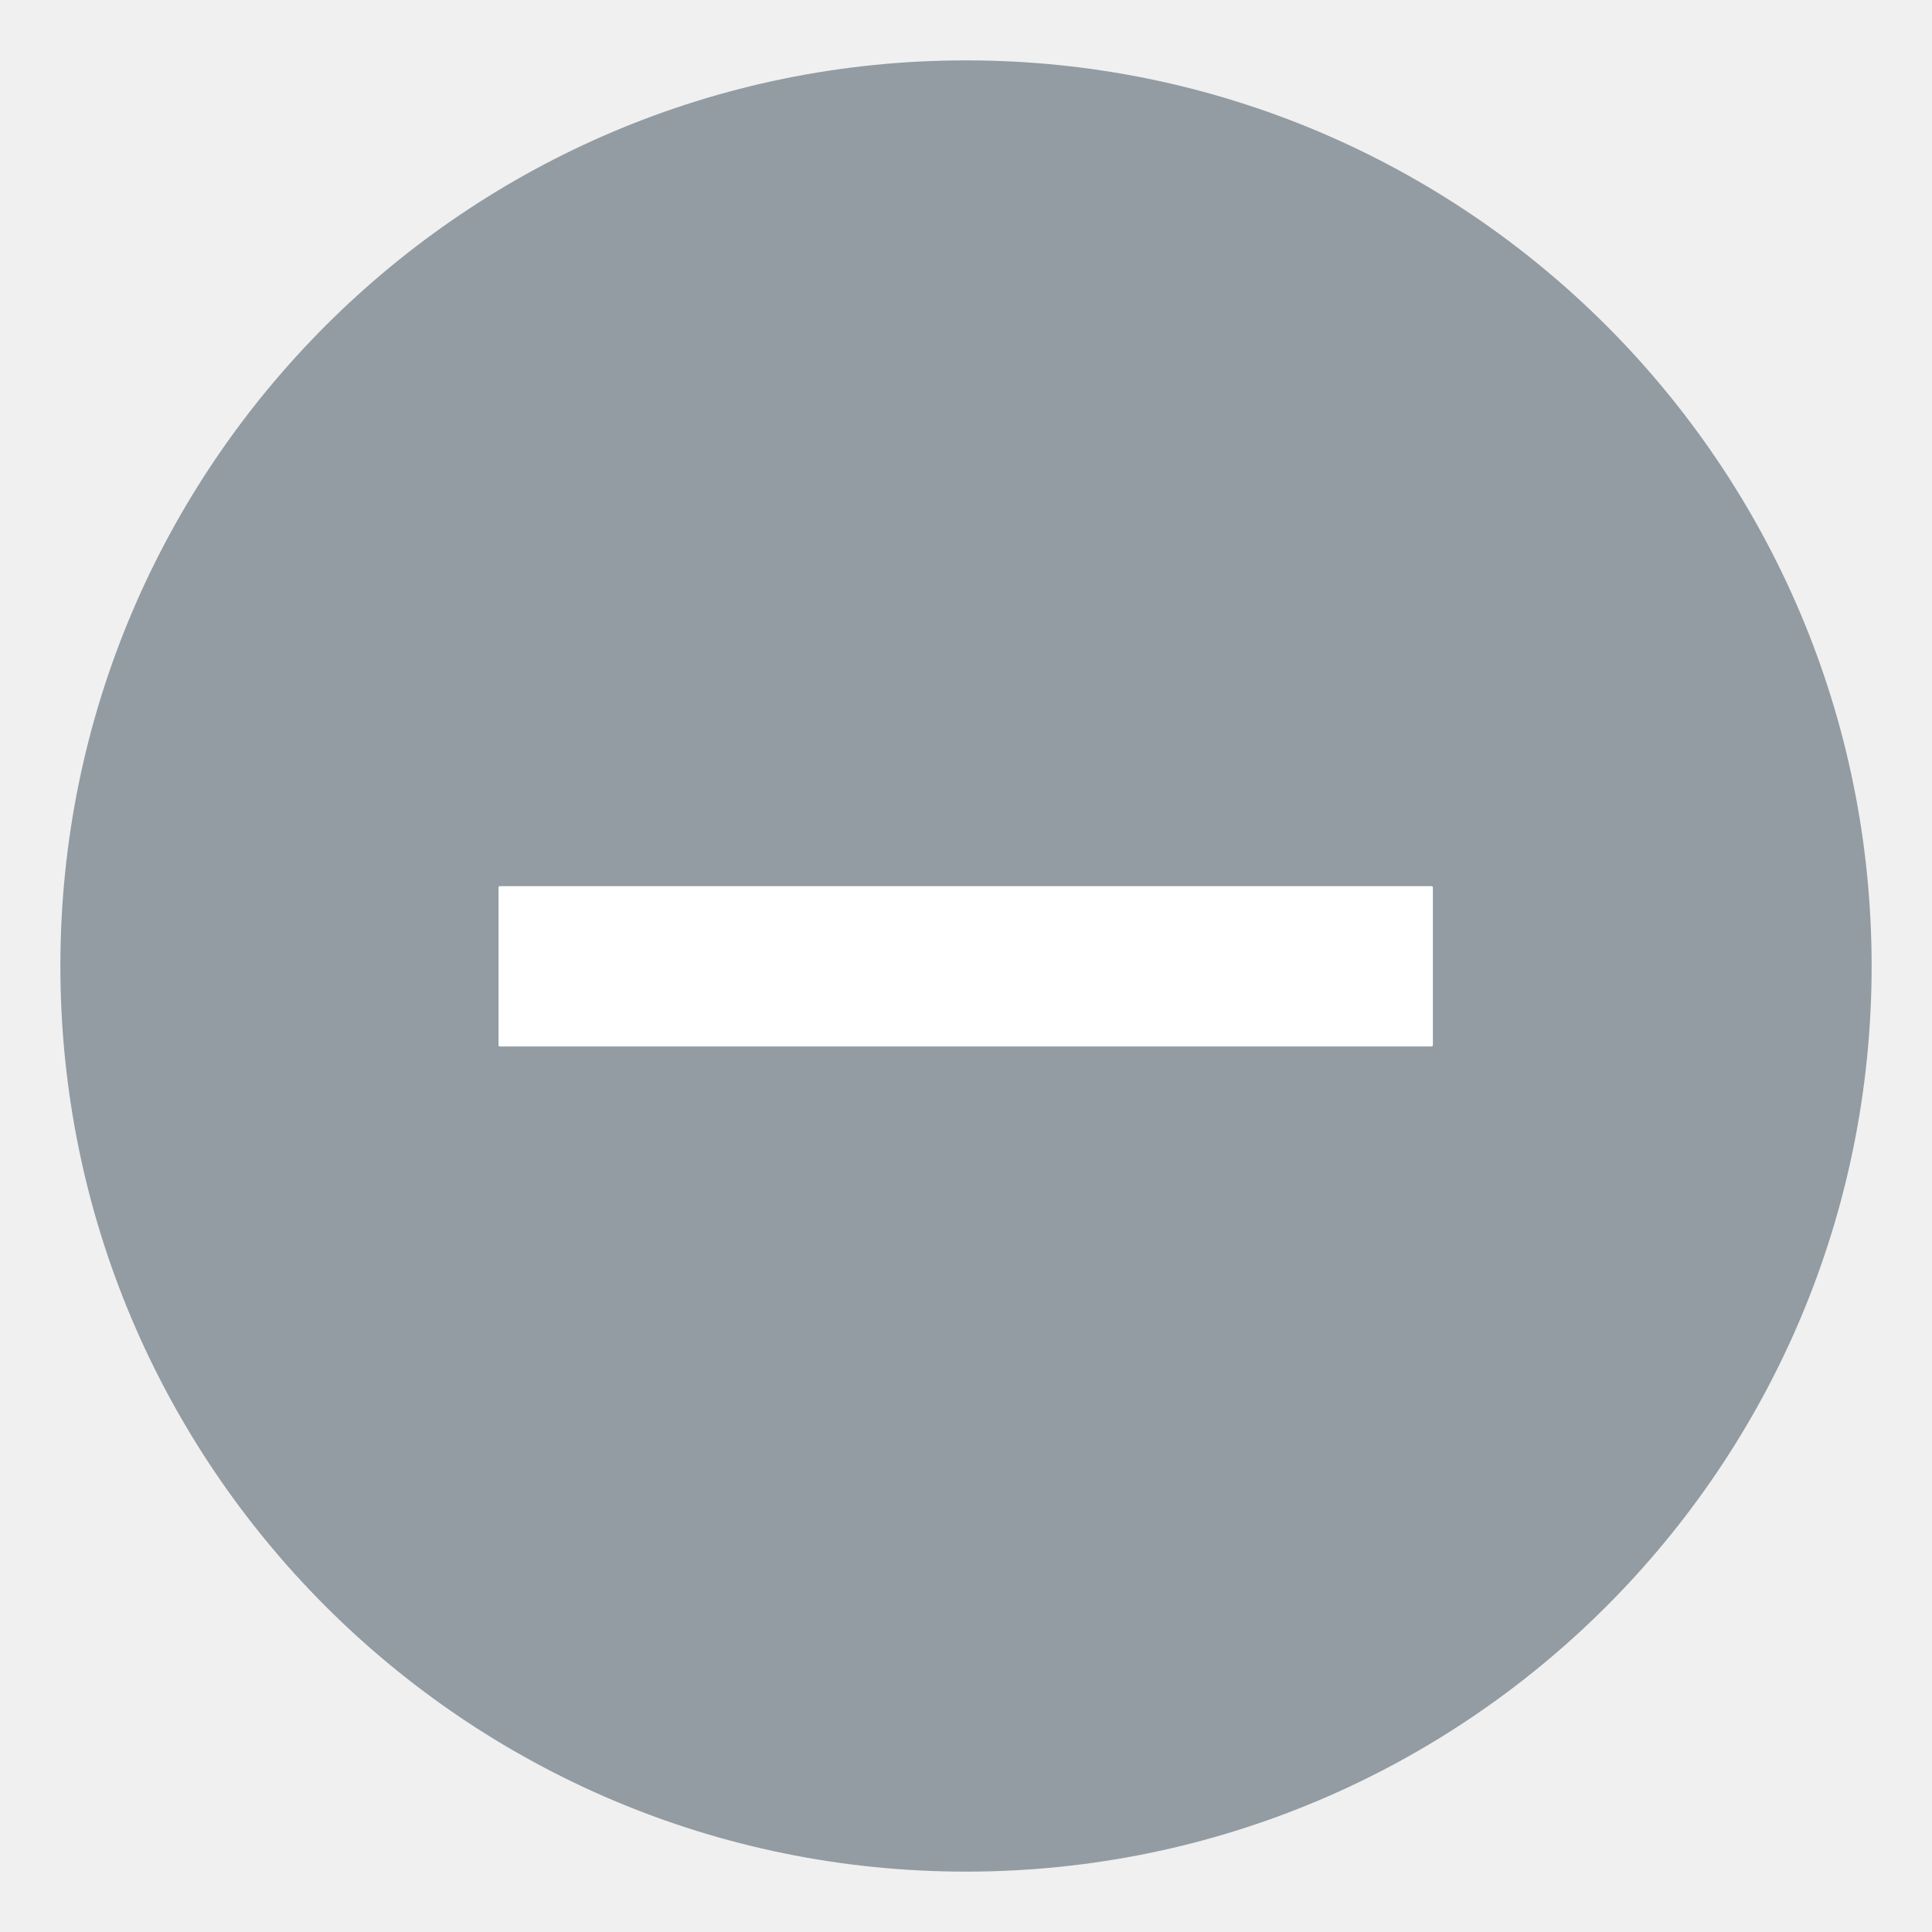
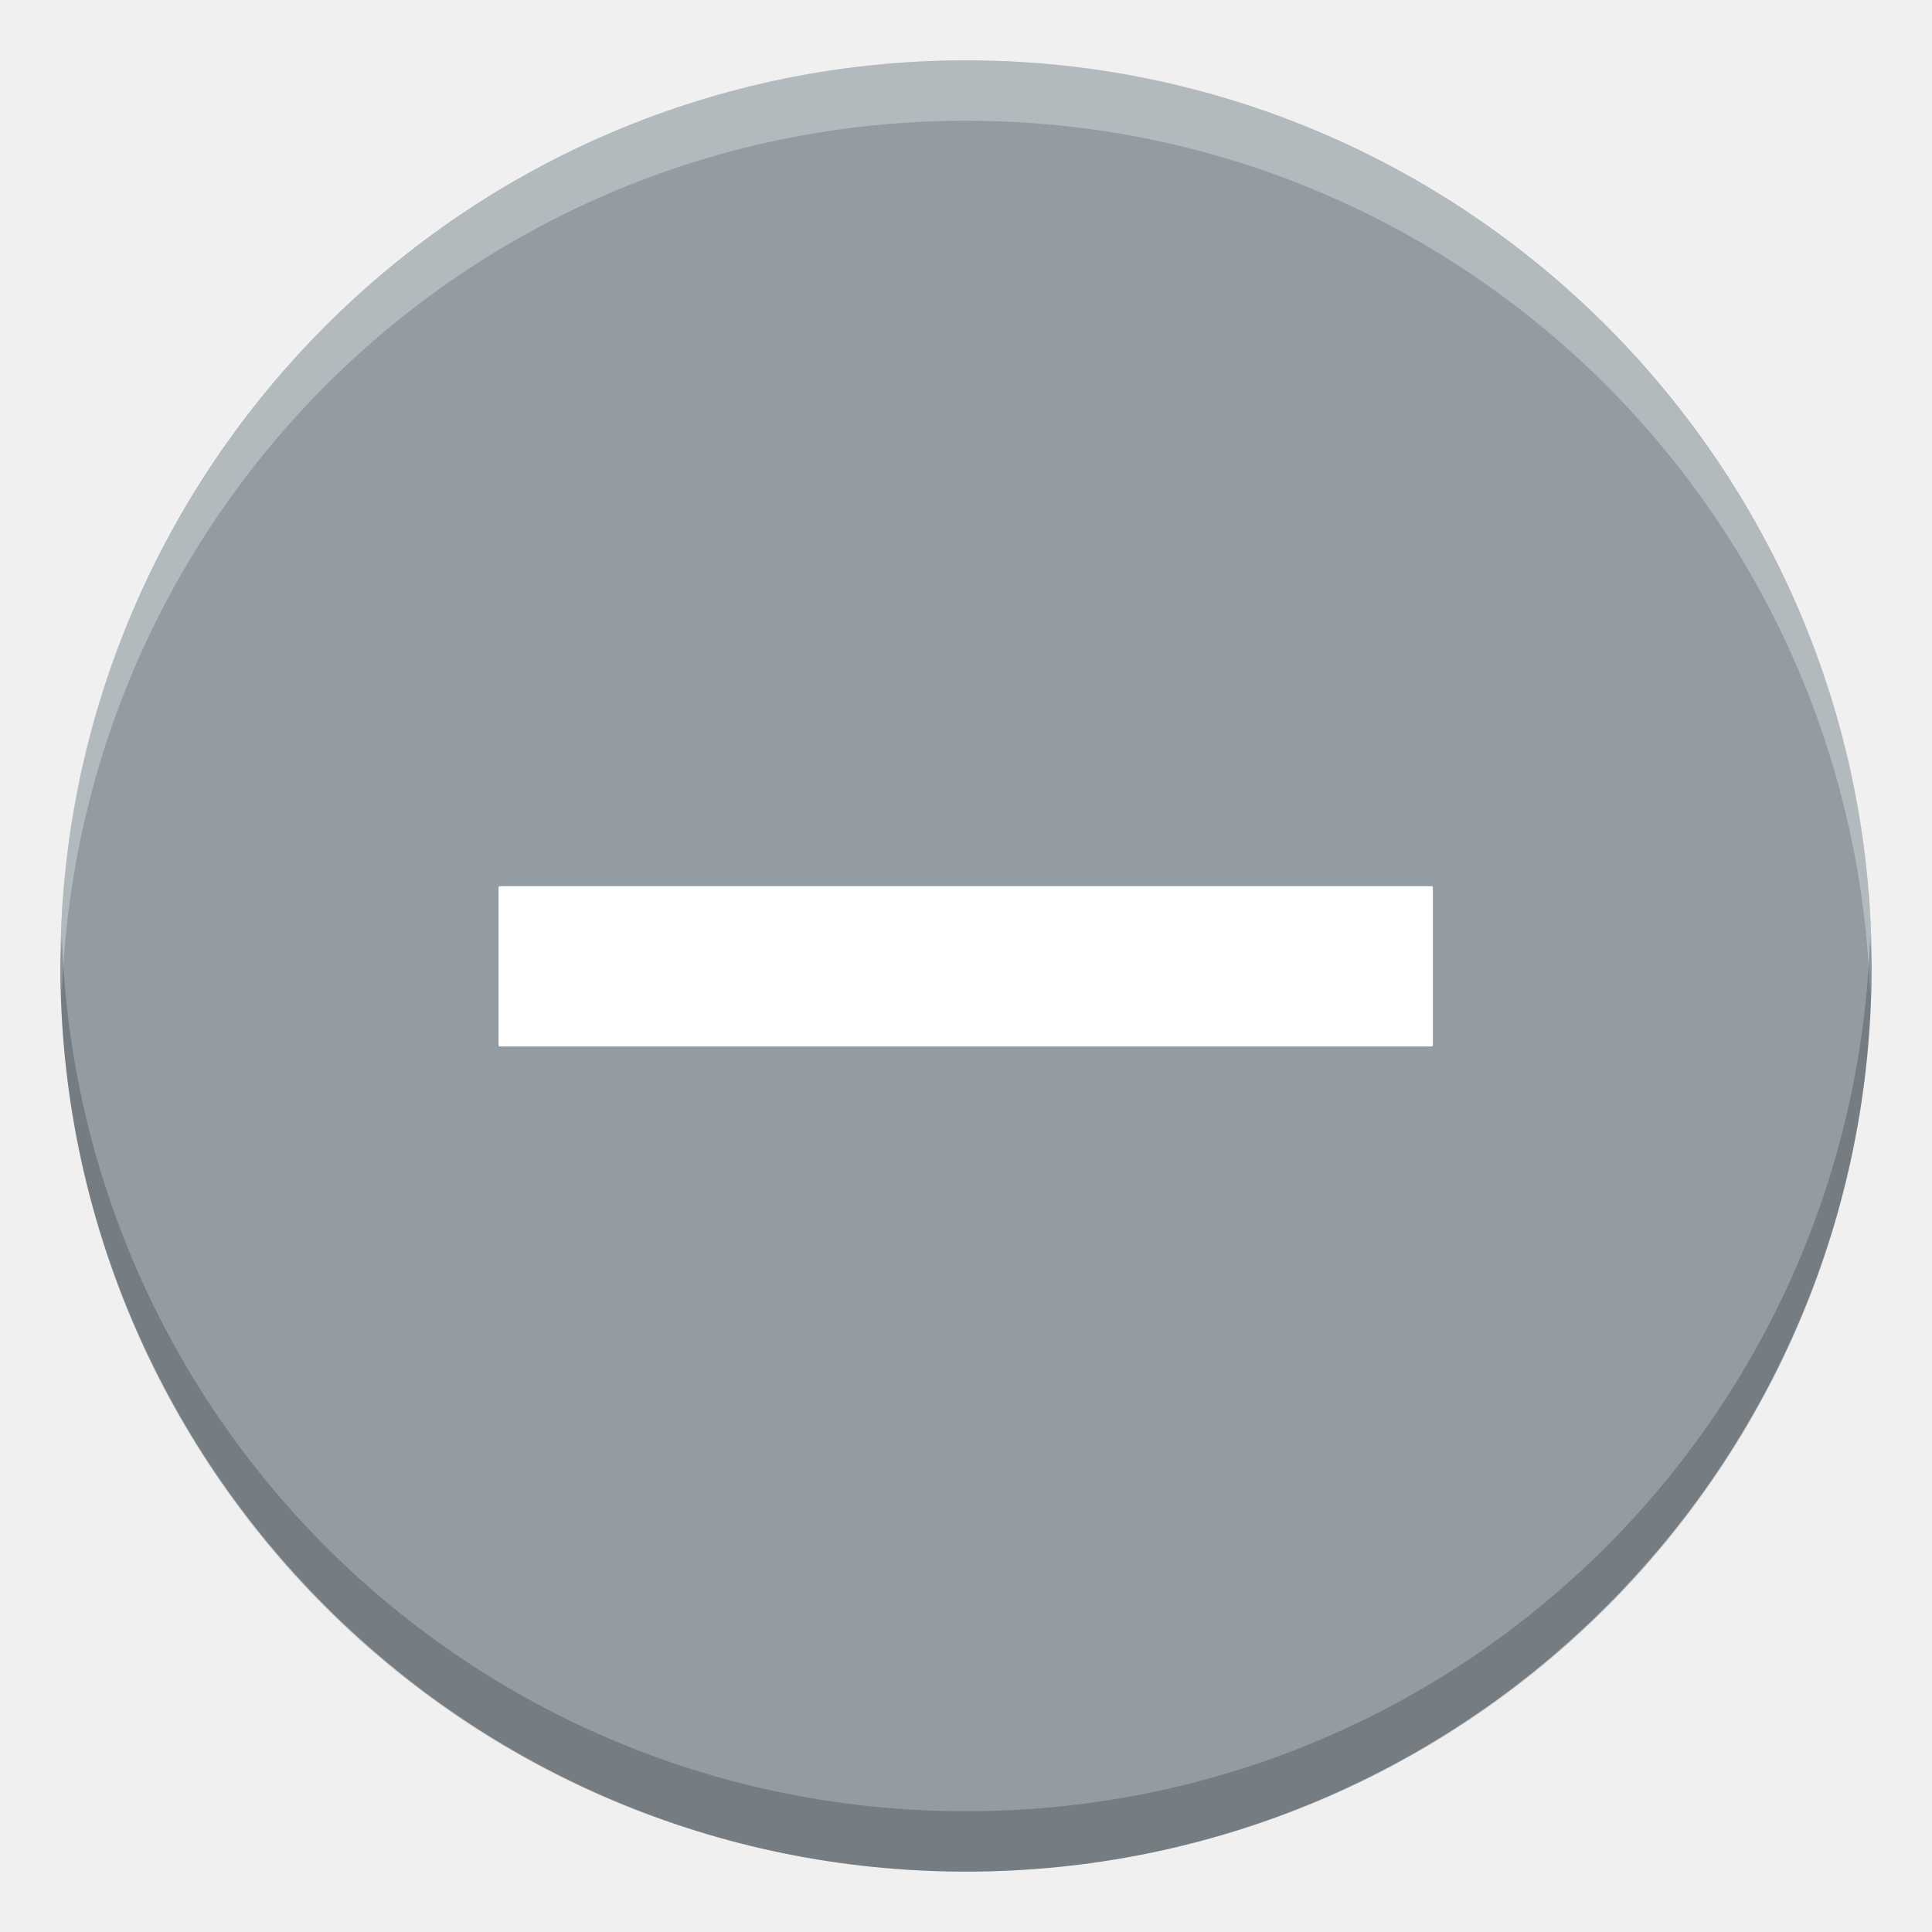
- <svg xmlns="http://www.w3.org/2000/svg" height="16" width="16">
-   <rect fill="#929ca2" height="15" rx="7.5" transform="matrix(0 -1 -1 0 0 0)" width="15" x="-15.5" y="-15.5" />
-   <path d="m4.14 7.35h7.715v1.305h-7.715z" fill="#fff" stroke="#fff" stroke-linecap="round" stroke-linejoin="round" stroke-width=".023" />
+ <svg xmlns="http://www.w3.org/2000/svg" height="16" width="16" version="1.1" id="svg6">
+   <defs id="defs10" />
+   <rect fill="#929ca2" height="15" rx="7.5" transform="matrix(0 -1 -1 0 0 0)" width="15" x="-15.5" y="-15.5" id="rect2" />
+   <path d="m4.14 7.35h7.715v1.305h-7.715z" fill="#fff" stroke="#fff" stroke-linecap="round" stroke-linejoin="round" stroke-width=".023" id="path4" />
+   <g id="g838">
+     <path d="M 8,0.5 C 3.845,0.5 0.5,3.845 0.5,8 0.5,8.084 0.509,8.166 0.512,8.25 0.644,4.213 3.929,1 8,1 12.071,1 15.356,4.213 15.488,8.25 15.491,8.166 15.5,8.084 15.5,8 15.5,3.845 12.155,0.5 8,0.5 Z" id="rect822" style="opacity:0.3;fill:#ffffff;fill-opacity:1" />
+     <path style="opacity:0.2;fill:#000000;fill-opacity:1" id="path827" d="m 8,15.5 c 4.155,0 7.5,-3.345 7.5,-7.5 C 15.5,7.916 15.491,7.834 15.488,7.75 15.356,11.787 12.071,15 8,15 3.929,15 0.644,11.787 0.512,7.75 0.509,7.834 0.5,7.916 0.5,8 c 0,4.155 3.345,7.5 7.5,7.5 z" />
+   </g>
</svg>
